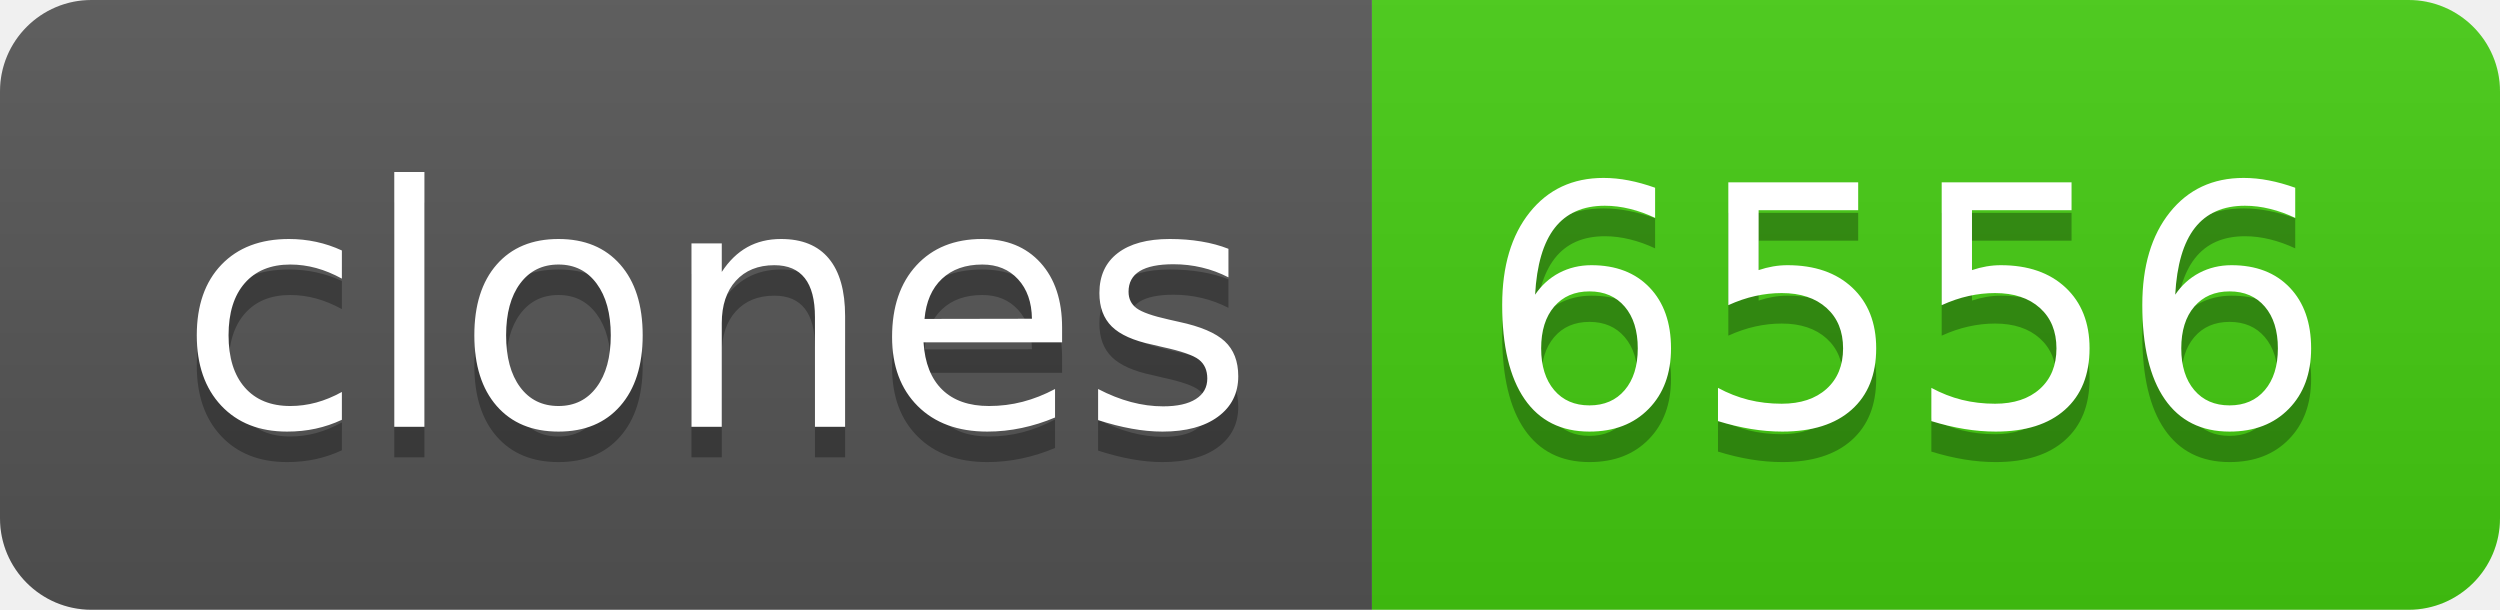
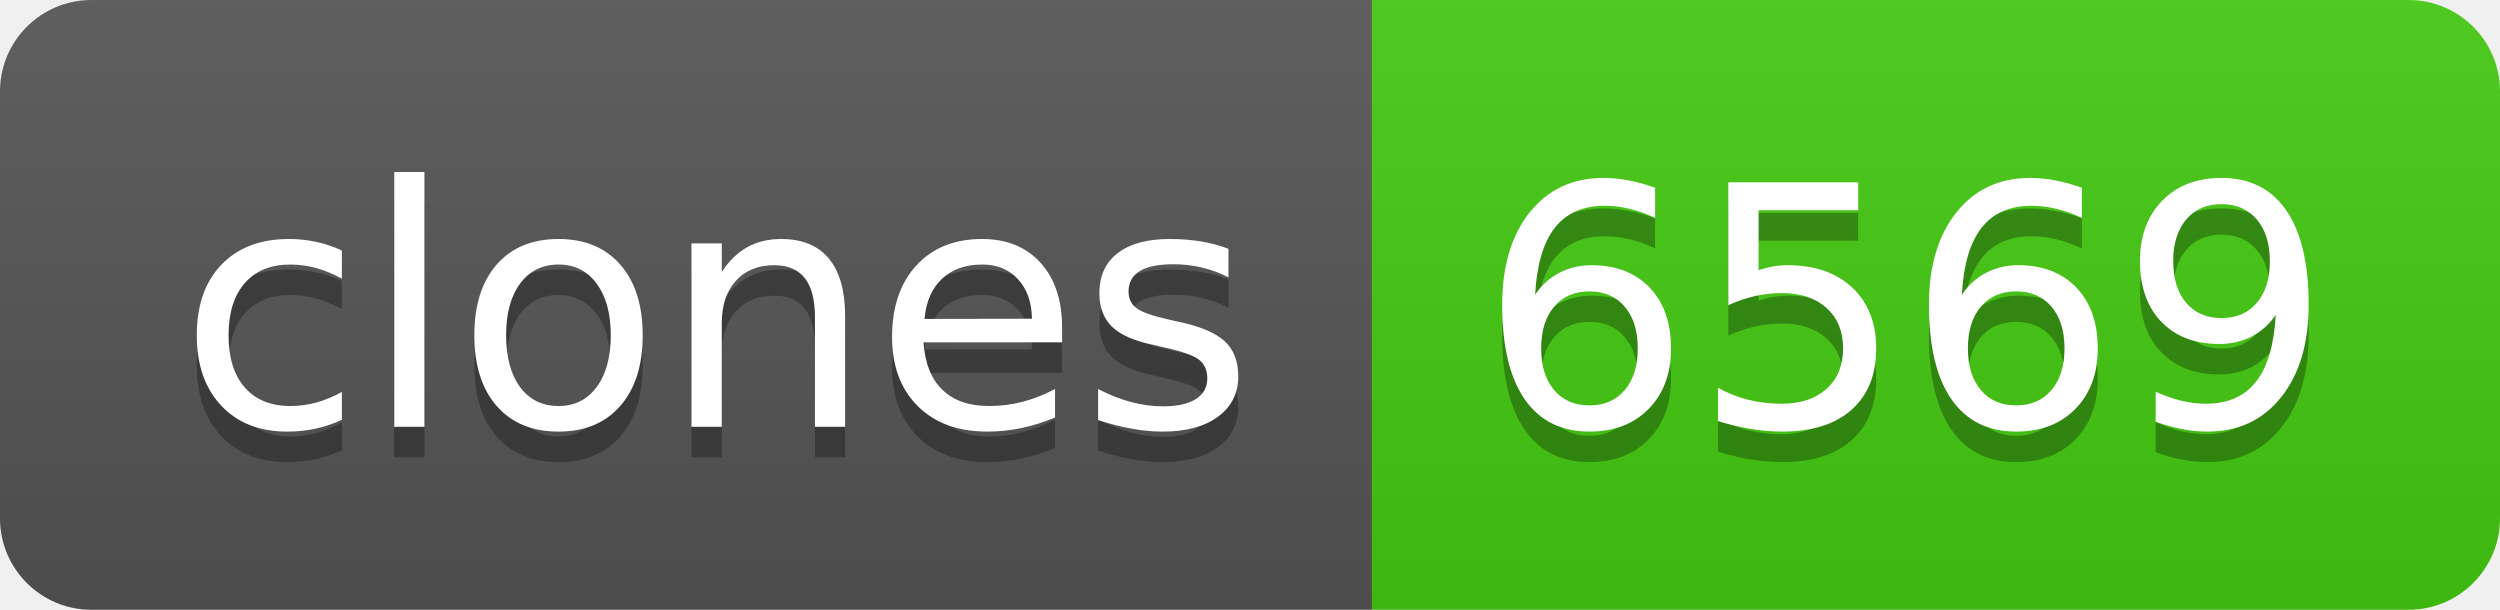
- <svg xmlns="http://www.w3.org/2000/svg" width="82" height="20" role="img" aria-label="clones: 6556">
+ <svg xmlns="http://www.w3.org/2000/svg" width="82" height="20" role="img" aria-label="clones: 6569">
  <linearGradient id="s" x2="0" y2="100%">
    <stop offset="0" stop-color="#bbb" stop-opacity=".1" />
    <stop offset="1" stop-opacity=".1" />
  </linearGradient>
  <clipPath id="r">
    <rect width="82" height="20" rx="3" fill="#fff" />
  </clipPath>
  <g clip-path="url(#r)">
    <rect width="45" height="20" fill="#555" />
    <rect x="45" width="37" height="20" fill="#4c1" />
    <rect width="82" height="20" fill="url(#s)" />
  </g>
  <g fill="#fff" text-anchor="middle" font-family="Verdana,Geneva,DejaVu Sans,sans-serif" text-rendering="geometricPrecision" font-size="110">
    <text aria-hidden="true" x="235" y="150" fill="#010101" fill-opacity=".3" transform="scale(.1)" textLength="350">clones</text>
    <text x="235" y="140" transform="scale(.1)" fill="#fff" textLength="350">clones</text>
-     <text aria-hidden="true" x="625" y="150" fill="#010101" fill-opacity=".3" transform="scale(.1)" textLength="270">6556</text>
-     <text x="625" y="140" transform="scale(.1)" fill="#fff" textLength="270">6556</text>
+     <text aria-hidden="true" x="625" y="150" fill="#010101" fill-opacity=".3" transform="scale(.1)" textLength="270">6569</text>
+     <text x="625" y="140" transform="scale(.1)" fill="#fff" textLength="270">6569</text>
  </g>
</svg>
